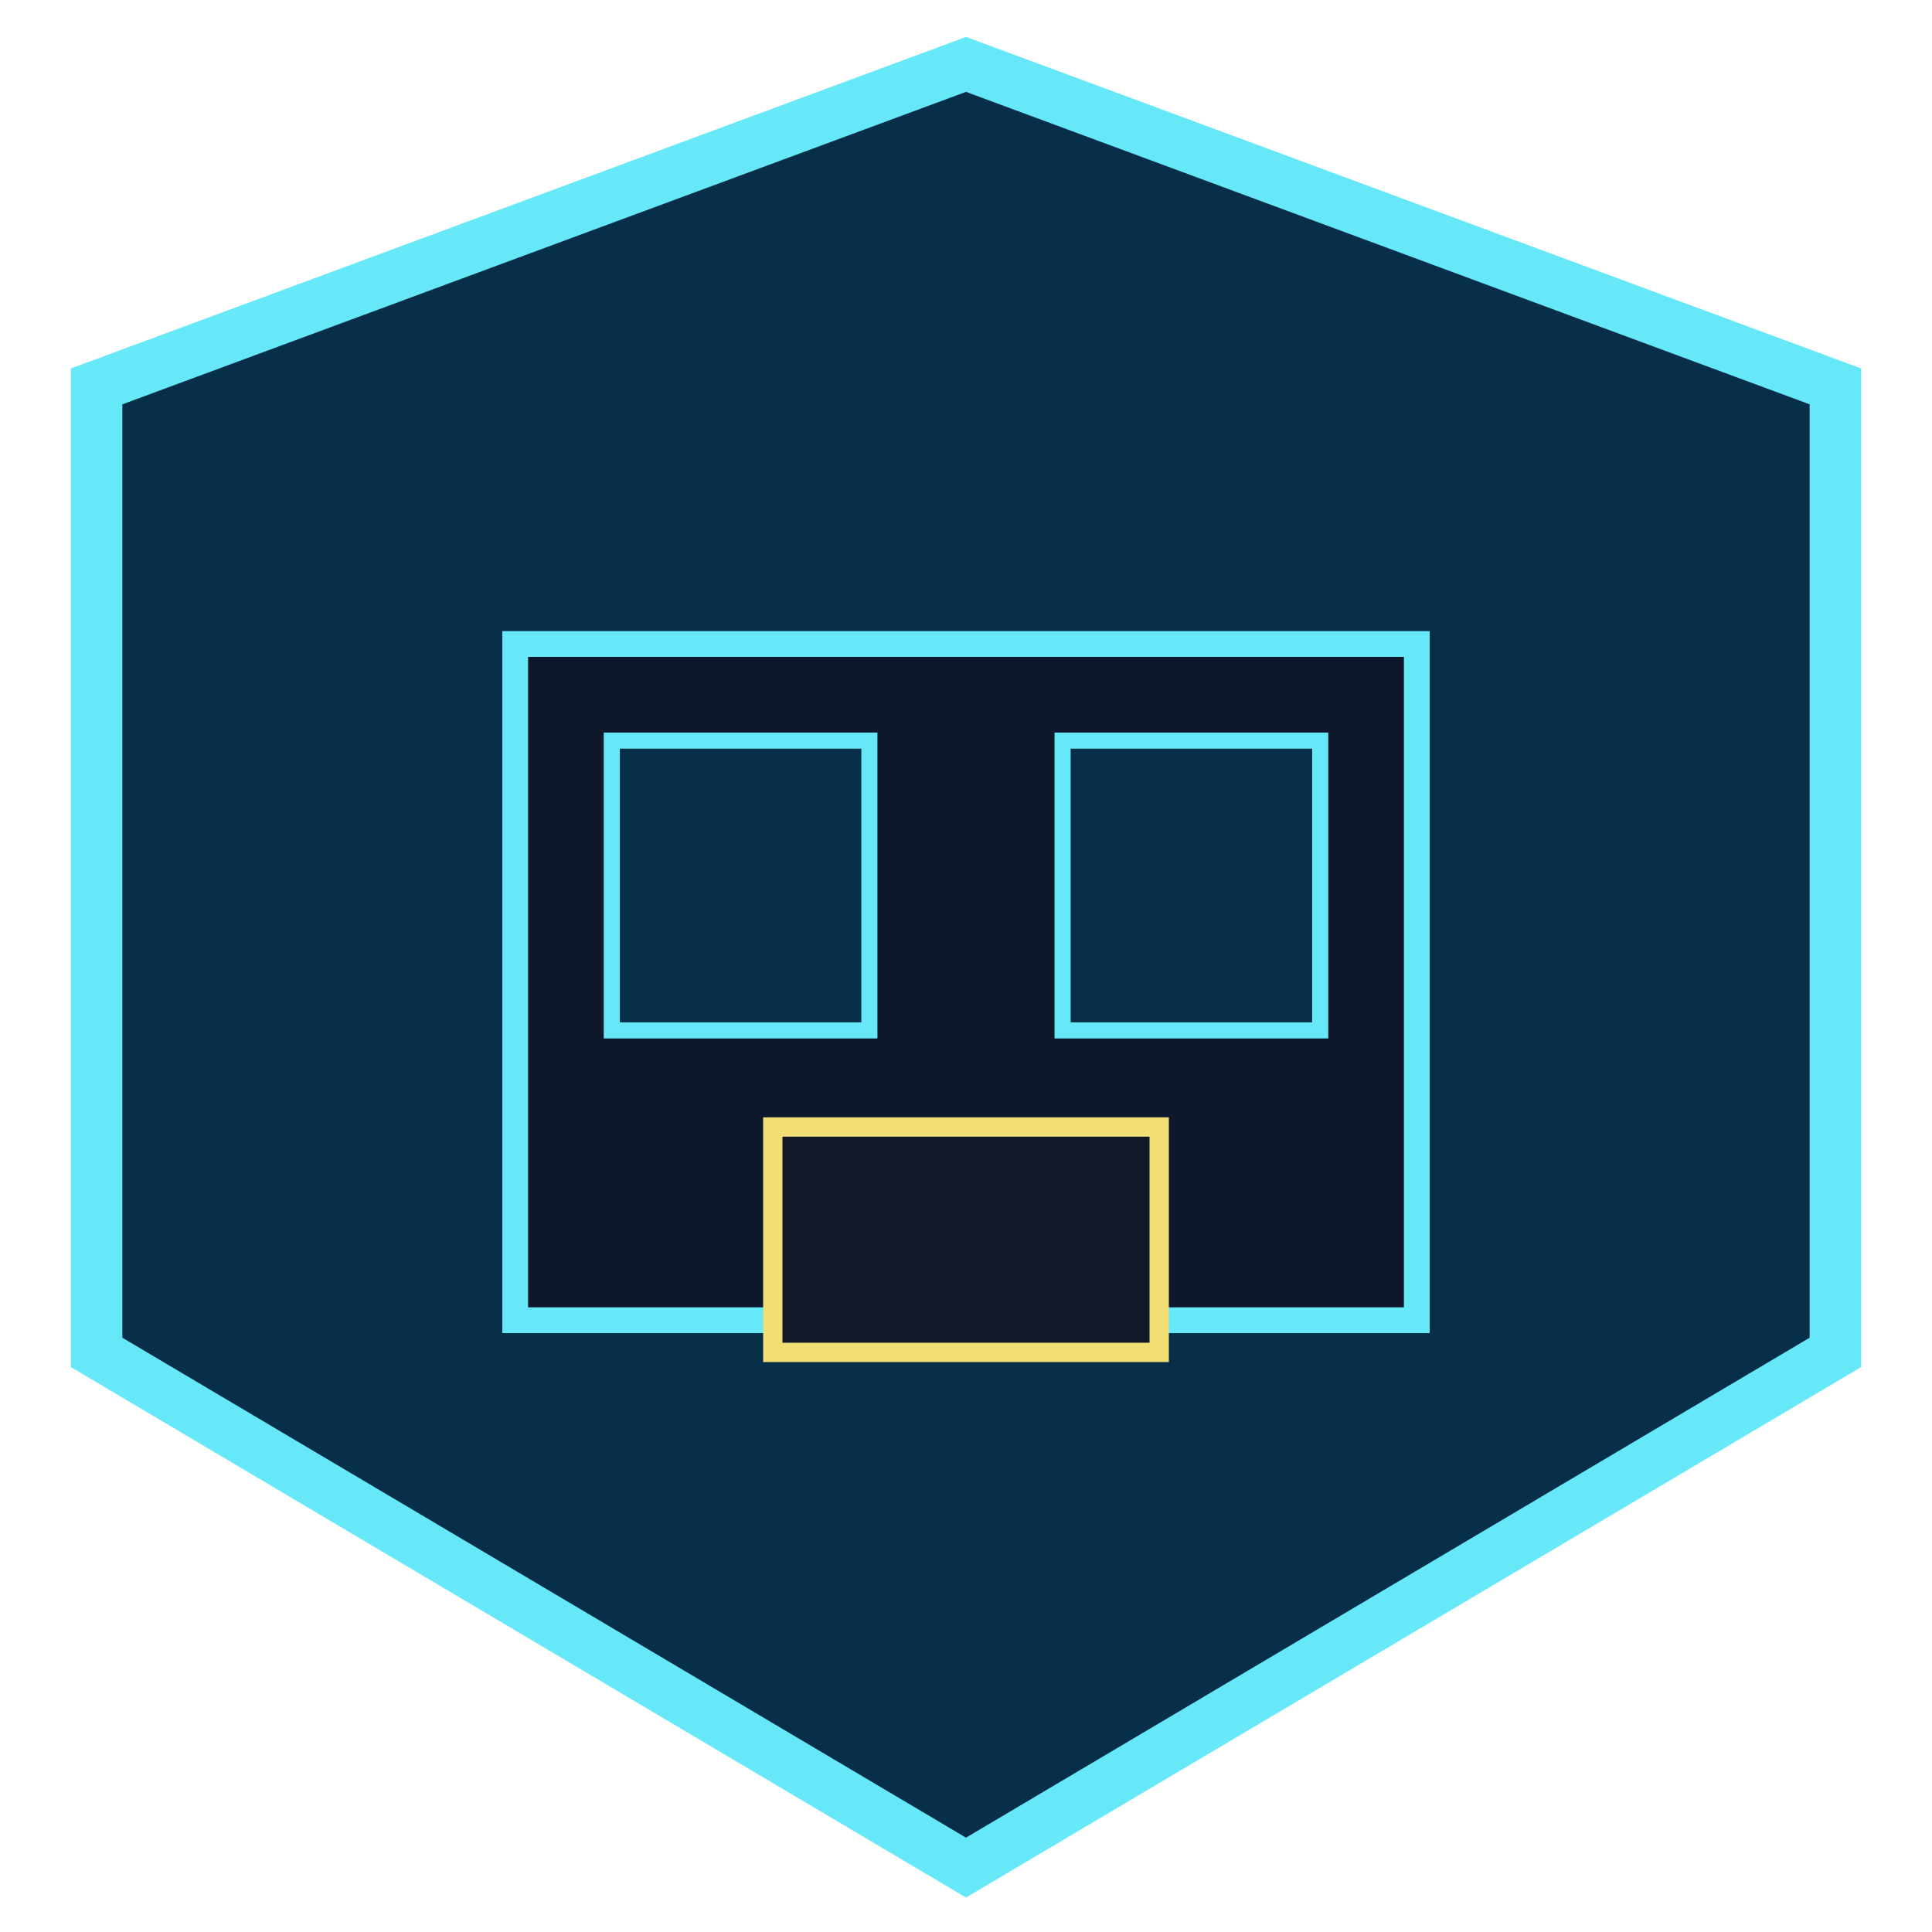
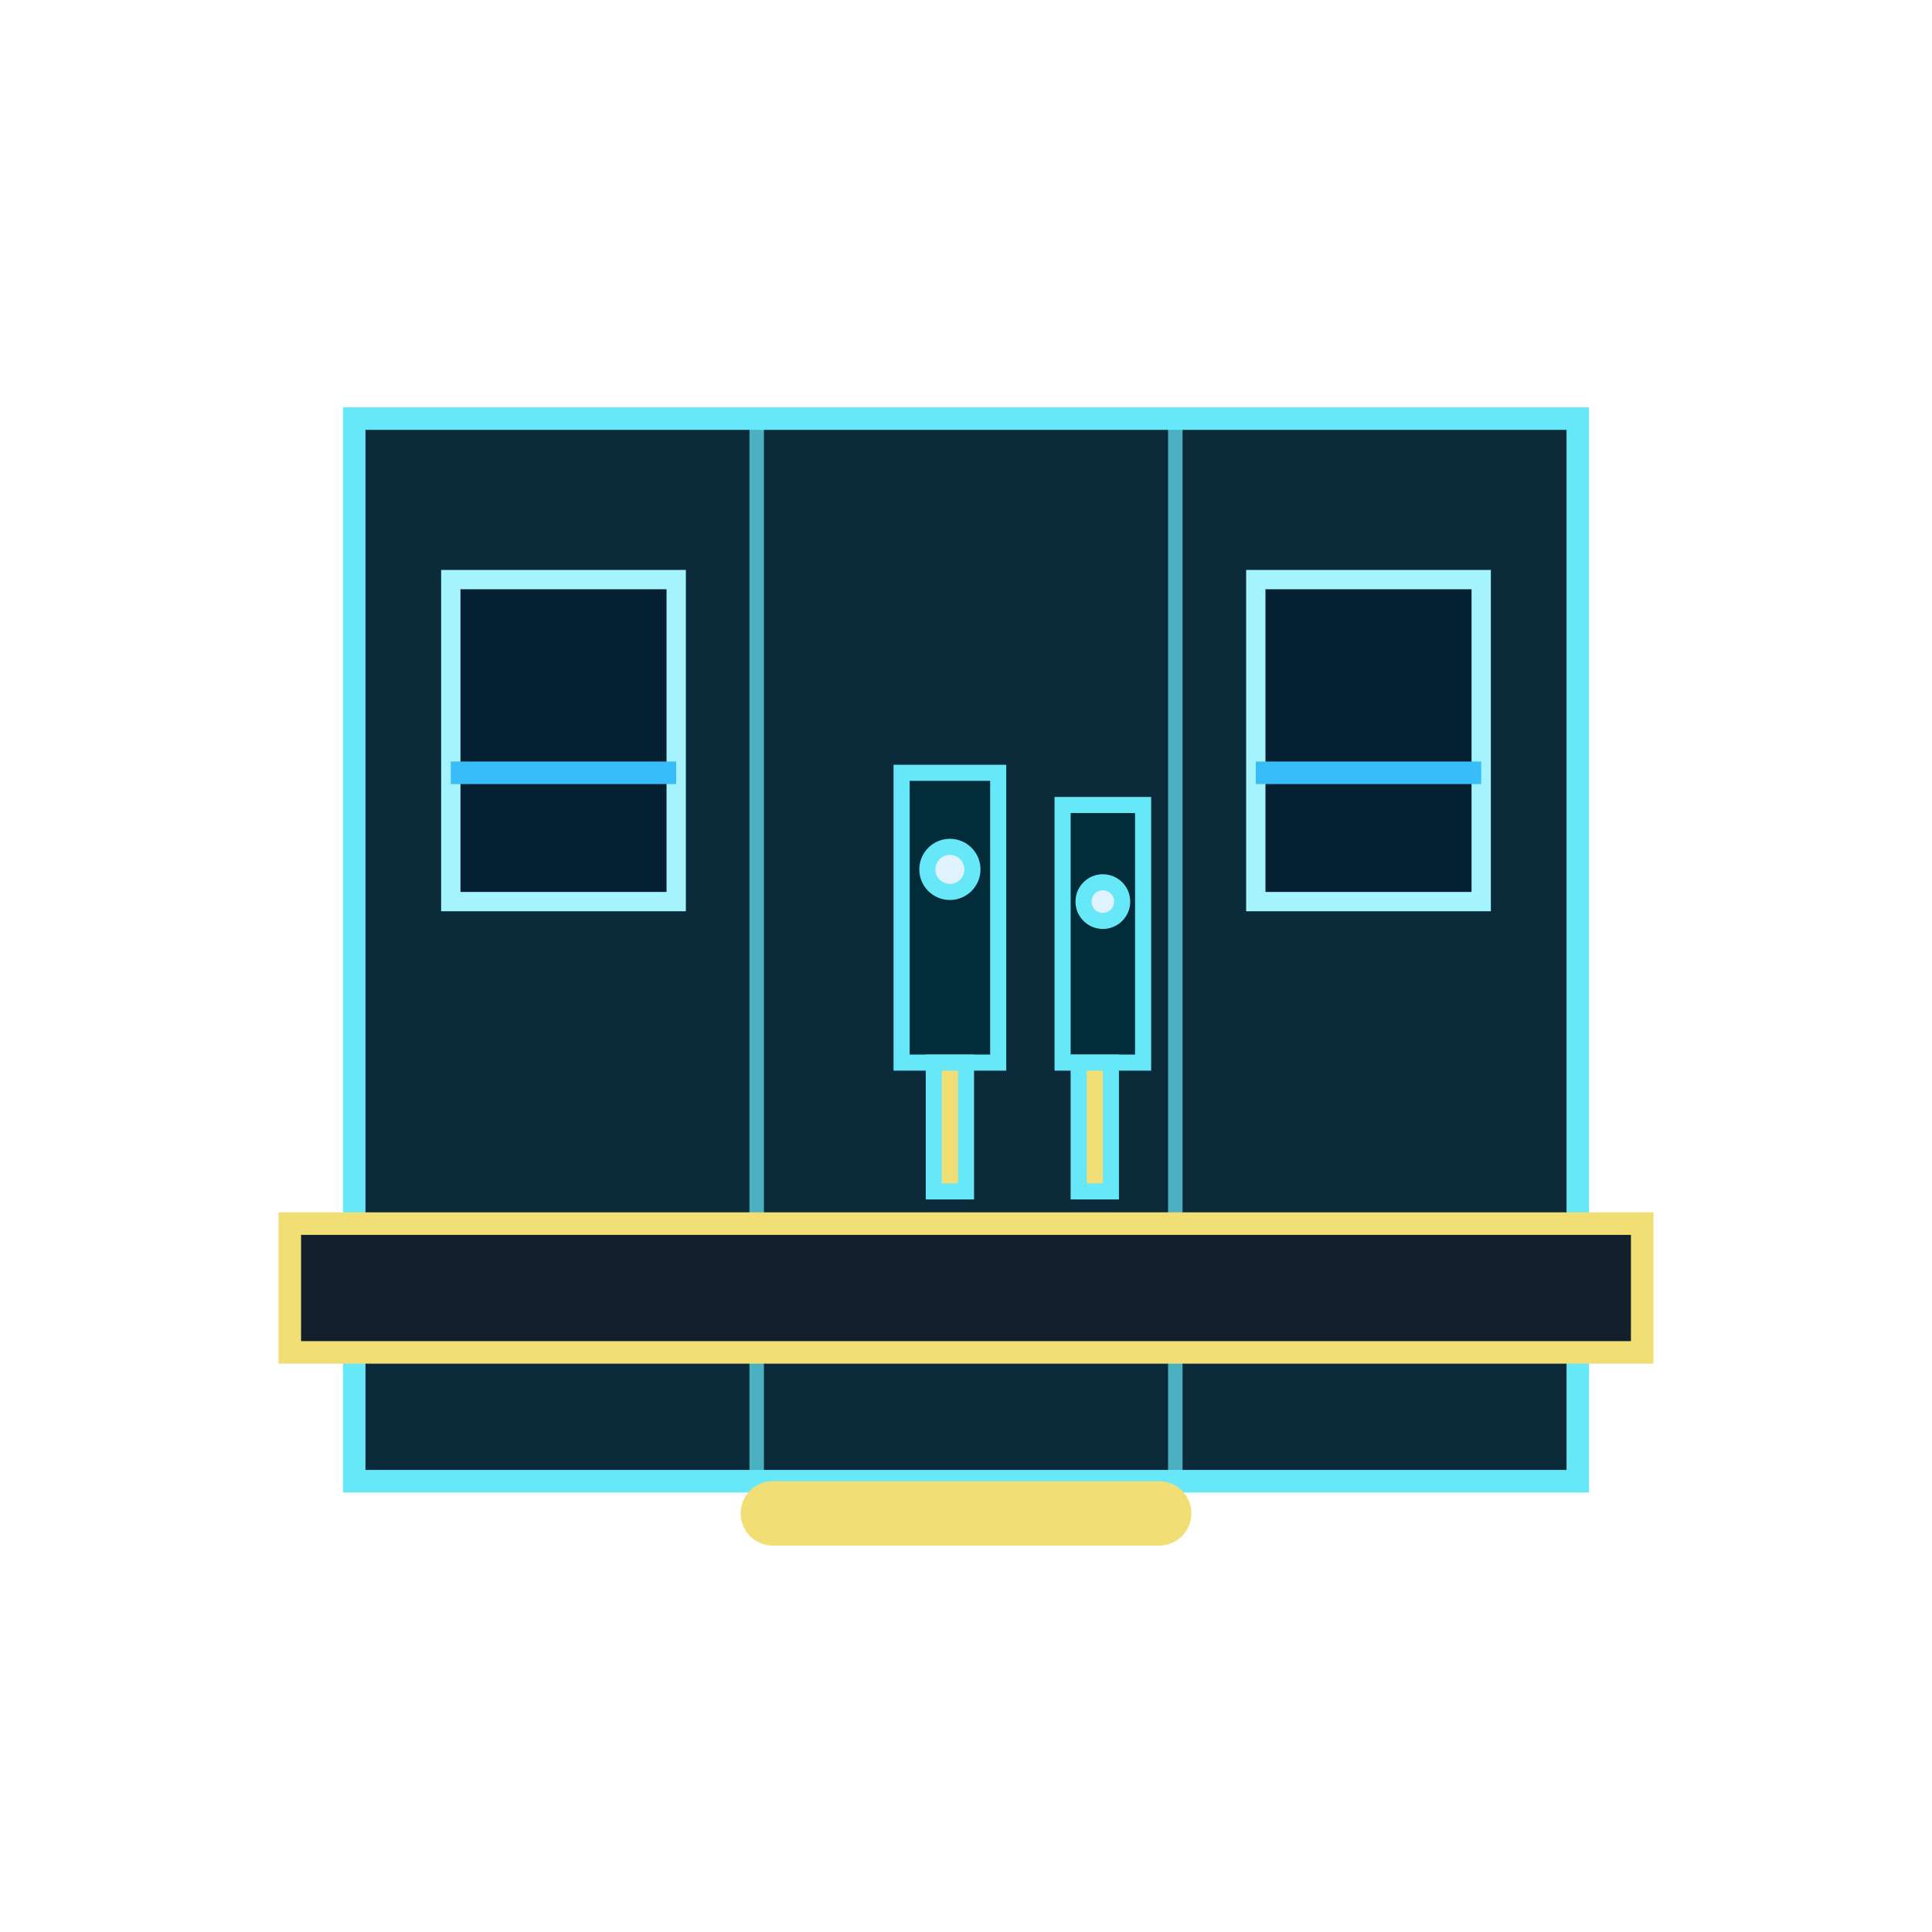
- <svg xmlns="http://www.w3.org/2000/svg" viewBox="0 0 120 120" width="100%" height="100%">
-   <polygon points="60,4 114,24 114,84 60,116 6,84 6,24" fill="#082f49" stroke="#67e8f9" stroke-width="3.2" />
-   <rect x="32" y="40" width="56" height="42" fill="#0f172a" stroke="#67e8f9" stroke-width="1.6" />
-   <rect x="48" y="70" width="24" height="14" fill="#111827" stroke="#f1df76" stroke-width="1.2" />
-   <rect x="38" y="46" width="16" height="18" fill="#082f49" stroke="#67e8f9" stroke-width="1" />
-   <rect x="66" y="46" width="16" height="18" fill="#082f49" stroke="#67e8f9" stroke-width="1" />
+ <svg xmlns="http://www.w3.org/2000/svg" viewBox="0 0 120 120" width="100%" height="100%" role="img" aria-label="The Hollow Glass — Bong's tavern front in Zone D: pale glass, a counter, bottles that hold light, and two windows that hold the street instead of showing it">
+   <g stroke="#67e8f9" stroke-width="1.4" fill="#0b2a3a">
+     <rect x="22" y="26" width="76" height="66" />
+     <line x1="47" y1="26" x2="47" y2="92" stroke="#67e8f9" stroke-width="0.9" opacity="0.7" />
+     <line x1="73" y1="26" x2="73" y2="92" stroke="#67e8f9" stroke-width="0.9" opacity="0.7" />
+   </g>
+   <rect x="18" y="76" width="84" height="8" fill="#13202c" stroke="#f1df76" stroke-width="1.4" />
+   <g stroke="#a5f3fc" stroke-width="1.2" fill="#062033">
+     <rect x="28" y="36" width="14" height="20" />
+     <rect x="78" y="36" width="14" height="20" />
+     <line x1="28" y1="48" x2="42" y2="48" stroke="#38bdf8" stroke-width="1.4" />
+     <line x1="78" y1="48" x2="92" y2="48" stroke="#38bdf8" stroke-width="1.4" />
+   </g>
+   <g fill="#022c3a" stroke="#67e8f9" stroke-width="1">
+     <path d="M56 48 H62 V66 H56 Z" />
+     <path d="M66 50 H71 V66 H66 Z" />
+     <path d="M58 66 H60 V74 H58 Z" fill="#f1df76" />
+     <path d="M67 66 H69 V74 H67 Z" fill="#f1df76" />
+     <circle cx="59" cy="54" r="1.4" fill="#e0f2fe" />
+     <circle cx="68.5" cy="56" r="1.2" fill="#e0f2fe" />
+   </g>
+   <rect x="46" y="92" width="28" height="4" rx="2" fill="#f1df76" />
</svg>
